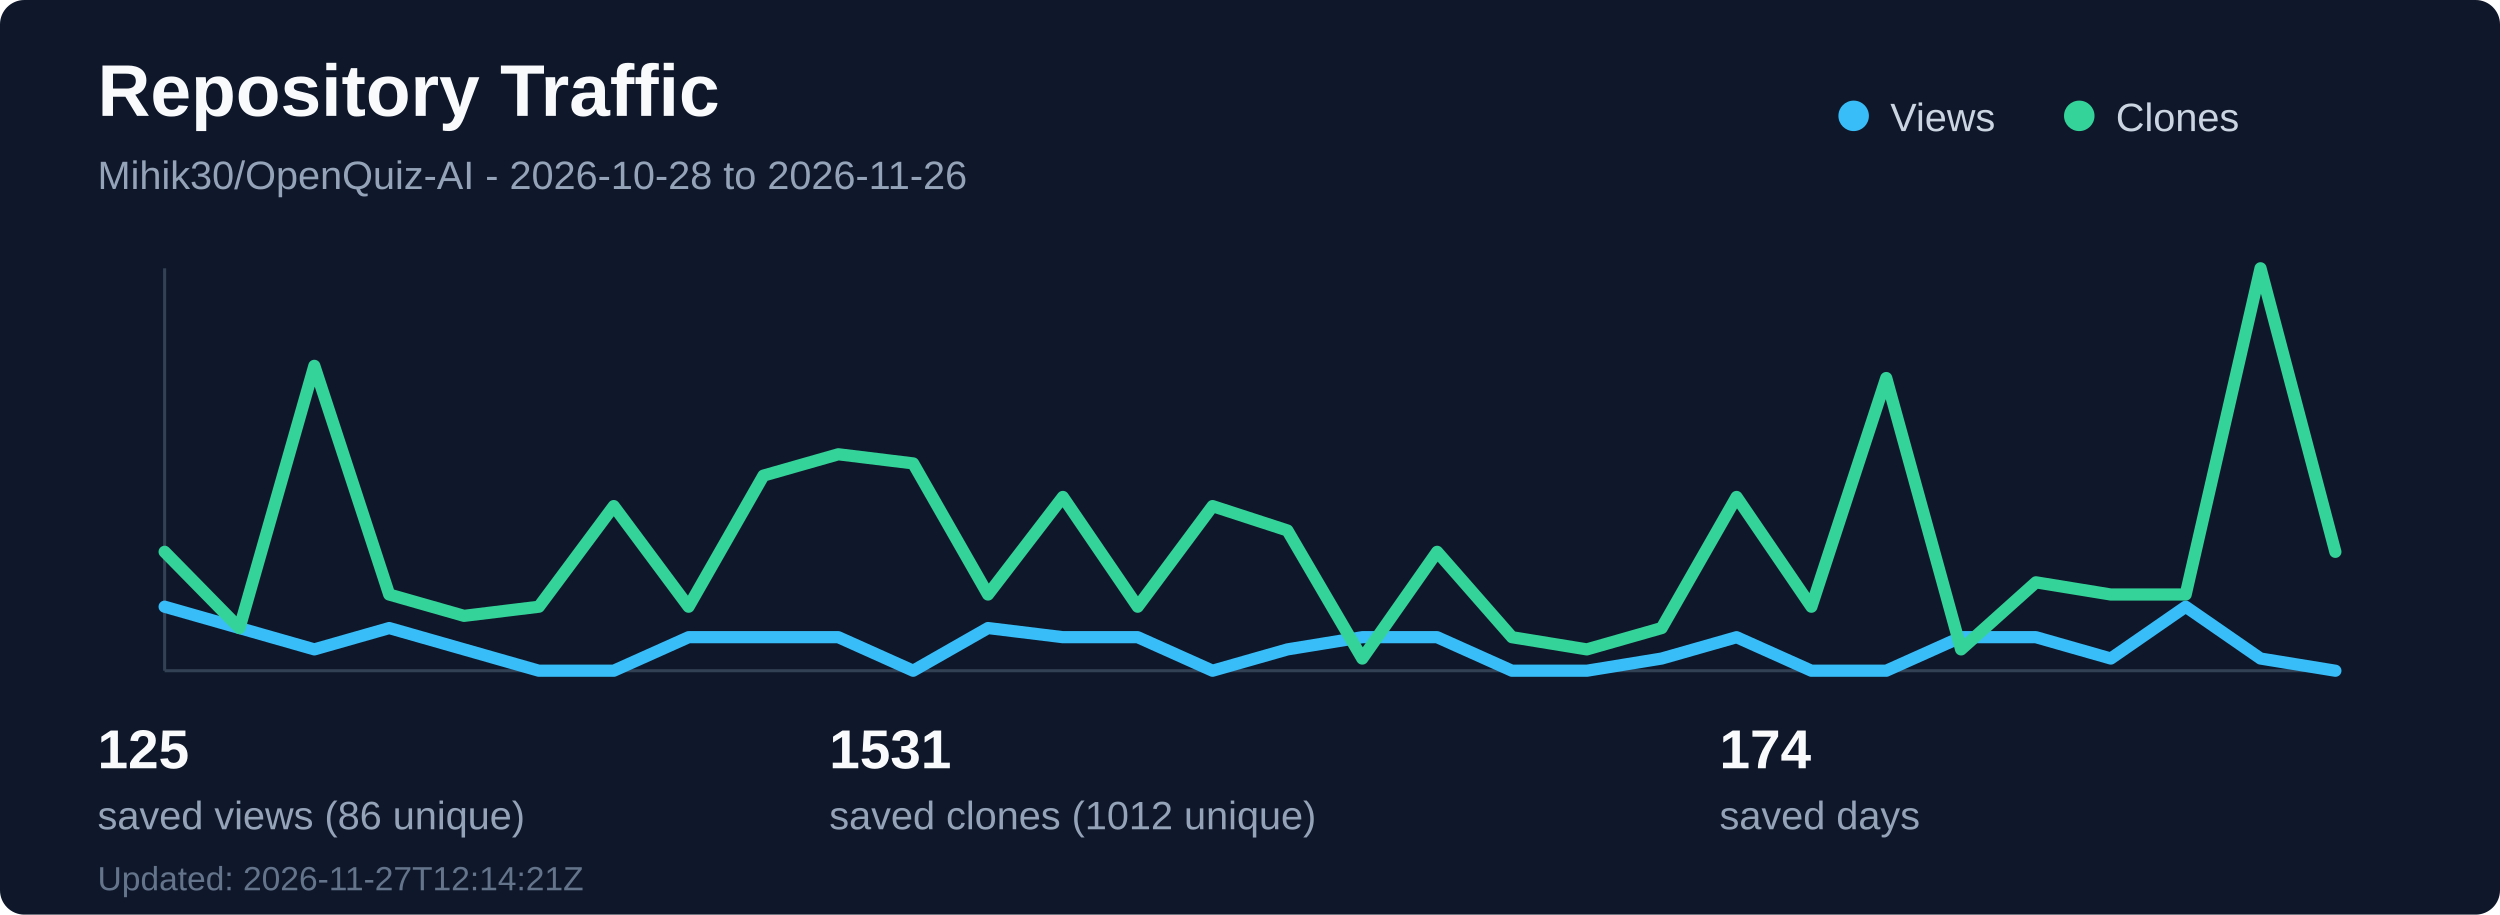
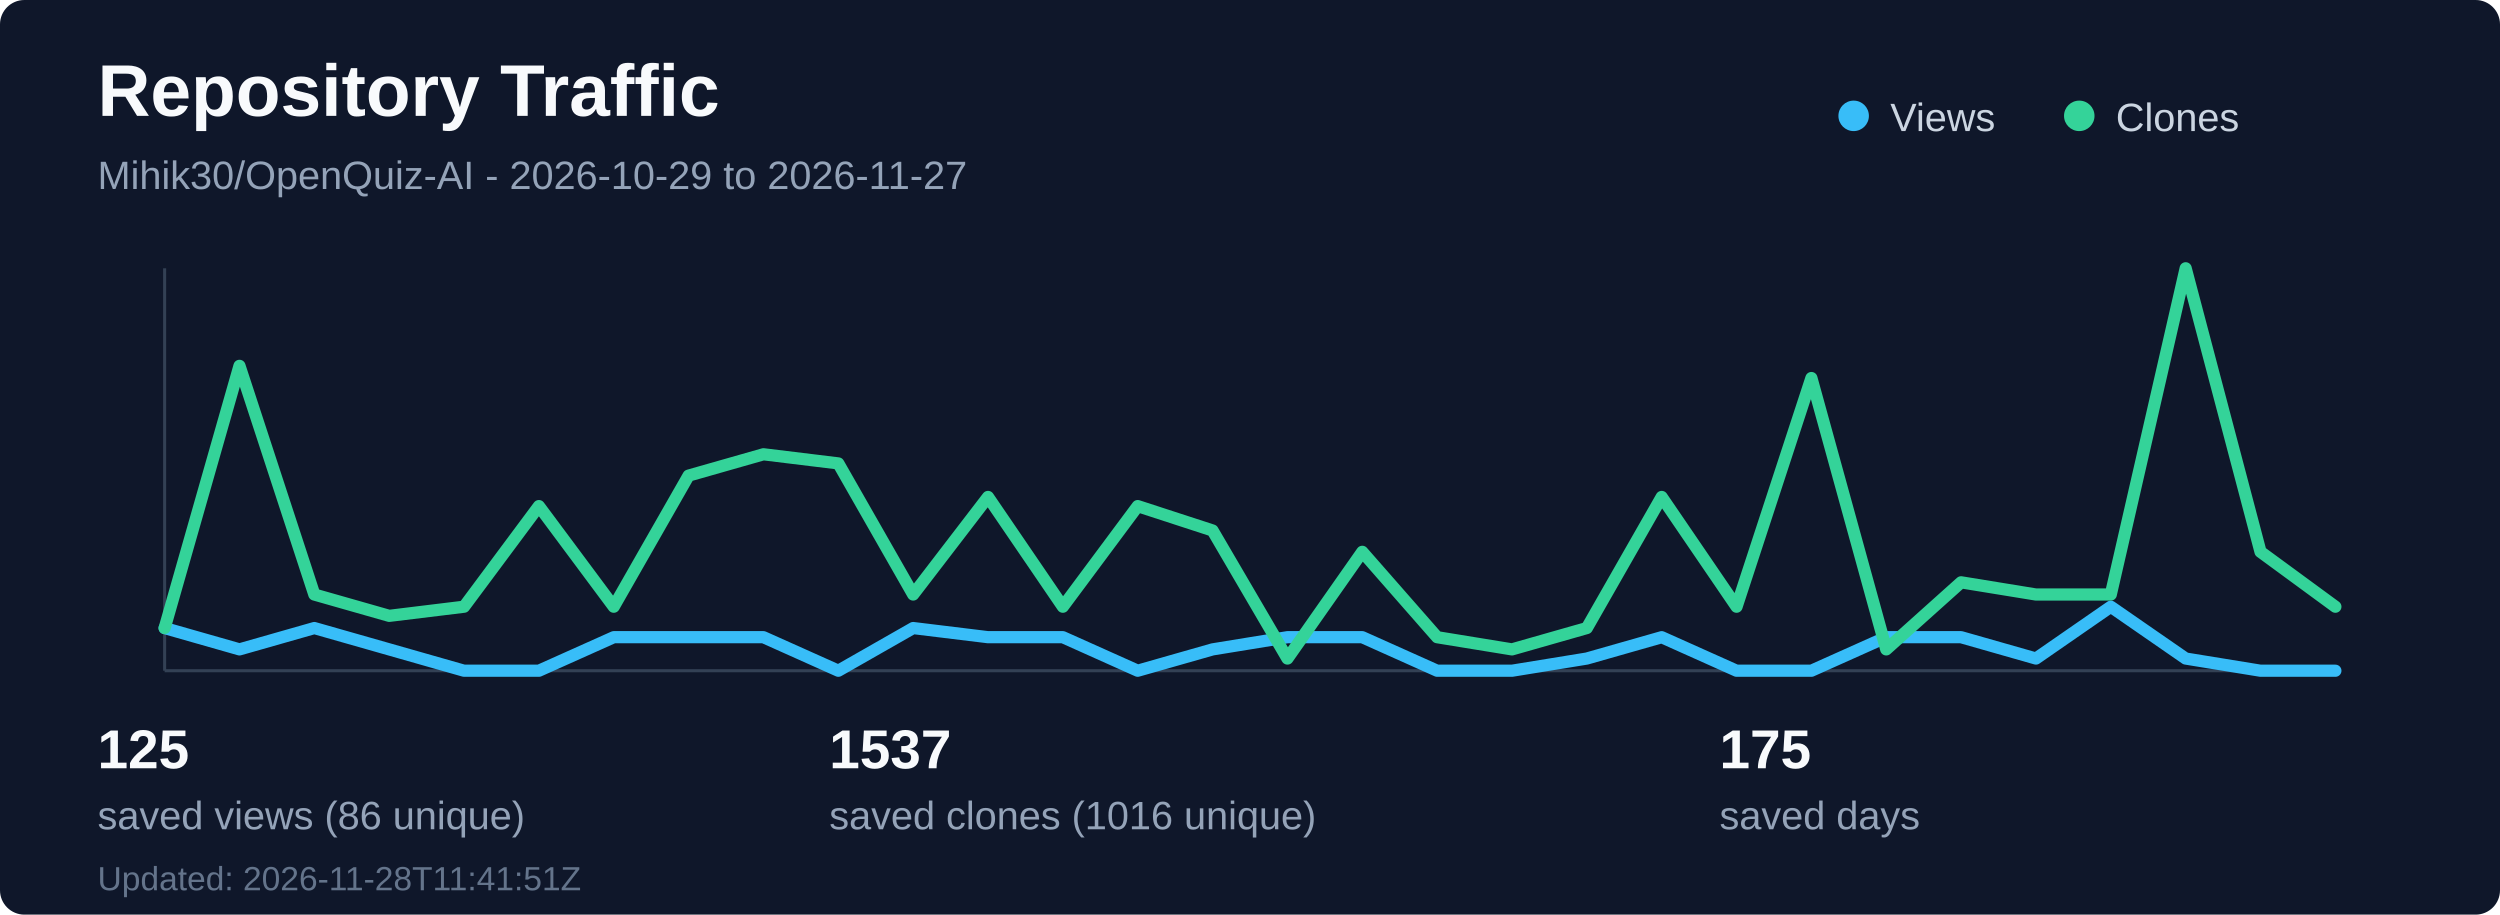
<svg xmlns="http://www.w3.org/2000/svg" width="820" height="300" viewBox="0 0 820 300" fill="none" role="img" aria-labelledby="title desc">
  <rect width="820" height="300" rx="8" fill="#0f172a" />
  <text x="32" y="38" fill="#f8fafc" font-family="Segoe UI, Arial, sans-serif" font-size="24" font-weight="700">Repository Traffic</text>
-   <text x="32" y="62" fill="#94a3b8" font-family="Segoe UI, Arial, sans-serif" font-size="13">Mihik30/OpenQuiz-AI - 2026-10-28 to 2026-11-26</text>
+   <text x="32" y="62" fill="#94a3b8" font-family="Segoe UI, Arial, sans-serif" font-size="13">Mihik30/OpenQuiz-AI - 2026-10-29 to 2026-11-27</text>
  <line x1="54" y1="220" x2="766" y2="220" stroke="#334155" stroke-width="1" />
  <line x1="54" y1="88" x2="54" y2="220" stroke="#334155" stroke-width="1" />
-   <polyline points="54.0,199 78.55,206 103.1,213 127.66,206 152.21,213 176.76,220 201.31,220 225.86,209 250.41,209 274.97,209 299.52,220 324.07,206 348.62,209 373.17,209 397.72,220 422.28,213 446.83,209 471.38,209 495.93,220 520.48,220 545.03,216 569.59,209 594.14,220 618.69,220 643.24,209 667.79,209 692.34,216 716.9,199 741.45,216 766.0,220" fill="none" stroke="#38bdf8" stroke-width="4" stroke-linecap="round" stroke-linejoin="round" />
-   <polyline points="54.0,181 78.55,206 103.1,120 127.66,195 152.21,202 176.76,199 201.31,166 225.86,199 250.41,156 274.97,149 299.52,152 324.07,195 348.62,163 373.17,199 397.72,166 422.28,174 446.83,216 471.38,181 495.93,209 520.48,213 545.03,206 569.59,163 594.14,199 618.69,124 643.24,213 667.79,191 692.34,195 716.9,195 741.45,88 766.0,181" fill="none" stroke="#34d399" stroke-width="4" stroke-linecap="round" stroke-linejoin="round" />
+   <polyline points="54.0,206 78.55,213 103.1,206 127.66,213 152.21,220 176.76,220 201.31,209 225.86,209 250.41,209 274.97,220 299.52,206 324.07,209 348.62,209 373.17,220 397.72,213 422.28,209 446.83,209 471.38,220 495.93,220 520.48,216 545.03,209 569.59,220 594.14,220 618.69,209 643.24,209 667.79,216 692.34,199 716.9,216 741.45,220 766.0,220" fill="none" stroke="#38bdf8" stroke-width="4" stroke-linecap="round" stroke-linejoin="round" />
+   <polyline points="54.0,206 78.55,120 103.1,195 127.66,202 152.21,199 176.76,166 201.31,199 225.86,156 250.41,149 274.97,152 299.52,195 324.07,163 348.62,199 373.17,166 397.72,174 422.28,216 446.83,181 471.38,209 495.93,213 520.48,206 545.03,163 569.59,199 594.14,124 618.69,213 643.24,191 667.79,195 692.34,195 716.9,88 741.45,181 766.0,199" fill="none" stroke="#34d399" stroke-width="4" stroke-linecap="round" stroke-linejoin="round" />
  <circle cx="608" cy="38" r="5" fill="#38bdf8" />
  <text x="620" y="43" fill="#cbd5e1" font-family="Segoe UI, Arial, sans-serif" font-size="13">Views</text>
  <circle cx="682" cy="38" r="5" fill="#34d399" />
  <text x="694" y="43" fill="#cbd5e1" font-family="Segoe UI, Arial, sans-serif" font-size="13">Clones</text>
  <text x="32" y="252" fill="#f8fafc" font-family="Segoe UI, Arial, sans-serif" font-size="18" font-weight="700">125</text>
  <text x="32" y="272" fill="#94a3b8" font-family="Segoe UI, Arial, sans-serif" font-size="13">saved views (86 unique)</text>
-   <text x="272" y="252" fill="#f8fafc" font-family="Segoe UI, Arial, sans-serif" font-size="18" font-weight="700">1531</text>
-   <text x="272" y="272" fill="#94a3b8" font-family="Segoe UI, Arial, sans-serif" font-size="13">saved clones (1012 unique)</text>
-   <text x="564" y="252" fill="#f8fafc" font-family="Segoe UI, Arial, sans-serif" font-size="18" font-weight="700">174</text>
+   <text x="272" y="252" fill="#f8fafc" font-family="Segoe UI, Arial, sans-serif" font-size="18" font-weight="700">1537</text>
+   <text x="272" y="272" fill="#94a3b8" font-family="Segoe UI, Arial, sans-serif" font-size="13">saved clones (1016 unique)</text>
+   <text x="564" y="252" fill="#f8fafc" font-family="Segoe UI, Arial, sans-serif" font-size="18" font-weight="700">175</text>
  <text x="564" y="272" fill="#94a3b8" font-family="Segoe UI, Arial, sans-serif" font-size="13">saved days</text>
-   <text x="32" y="292" fill="#64748b" font-family="Segoe UI, Arial, sans-serif" font-size="11">Updated: 2026-11-27T12:14:21Z</text>
+   <text x="32" y="292" fill="#64748b" font-family="Segoe UI, Arial, sans-serif" font-size="11">Updated: 2026-11-28T11:41:51Z</text>
</svg>
